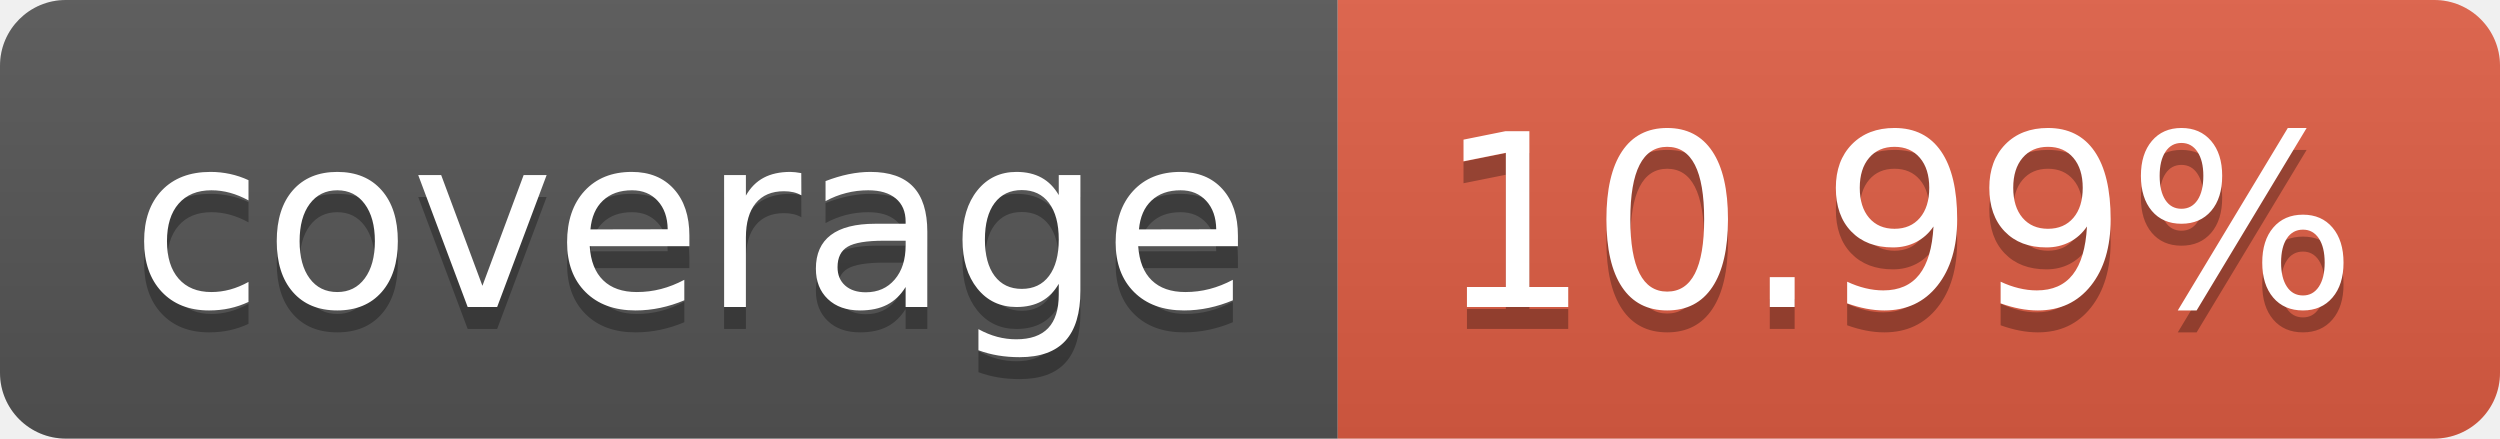
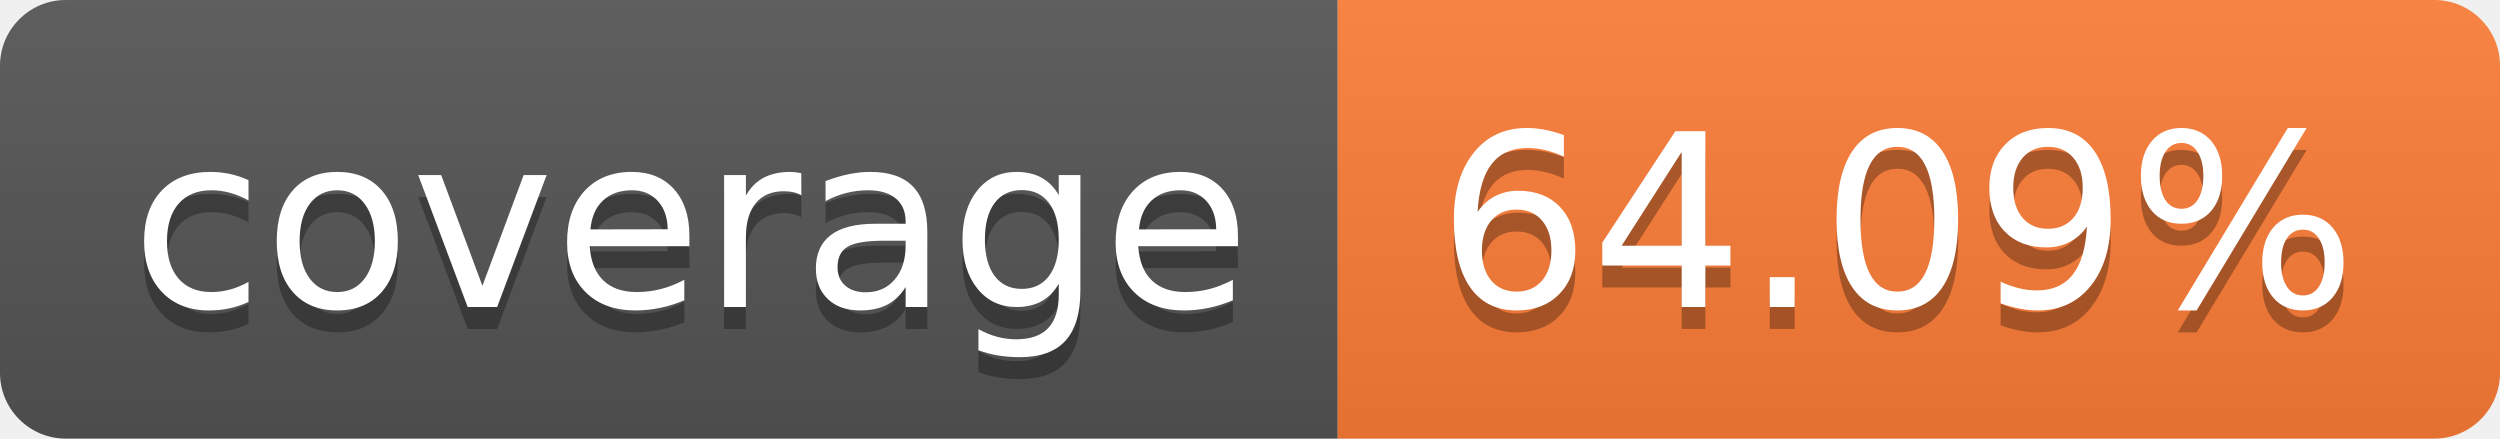
- <svg xmlns="http://www.w3.org/2000/svg" width="114" height="20" role="img" aria-label="coverage: 10.99%">
+ <svg xmlns="http://www.w3.org/2000/svg" width="114" height="20" role="img" aria-label="coverage: 64.09%">
  <linearGradient id="s" x2="0" y2="100%">
    <stop offset="0" stop-color="#bbb" stop-opacity=".1" />
    <stop offset="1" stop-opacity=".1" />
  </linearGradient>
  <clipPath id="r">
    <rect width="114" height="20" rx="3" fill="#fff" />
  </clipPath>
  <g clip-path="url(#r)">
    <rect width="61" height="20" fill="#555" />
-     <rect x="61" width="53" height="20" fill="#e05d44" />
+     <rect x="61" width="53" height="20" fill="#fe7d37" />
    <rect width="114" height="20" fill="url(#s)" />
  </g>
  <g fill="#fff" text-anchor="middle" font-family="Verdana,Geneva,DejaVu Sans,sans-serif" text-rendering="geometricPrecision" font-size="110">
    <text aria-hidden="true" x="315" y="150" fill="#010101" fill-opacity=".3" transform="scale(.1)" textLength="510">coverage</text>
    <text x="315" y="140" transform="scale(.1)" fill="#fff" textLength="510">coverage</text>
-     <text aria-hidden="true" x="865" y="150" fill="#010101" fill-opacity=".3" transform="scale(.1)" textLength="430">10.99%</text>
-     <text x="865" y="140" transform="scale(.1)" fill="#fff" textLength="430">10.99%</text>
+     <text aria-hidden="true" x="865" y="150" fill="#010101" fill-opacity=".3" transform="scale(.1)" textLength="430">64.09%</text>
+     <text x="865" y="140" transform="scale(.1)" fill="#fff" textLength="430">64.09%</text>
  </g>
</svg>
